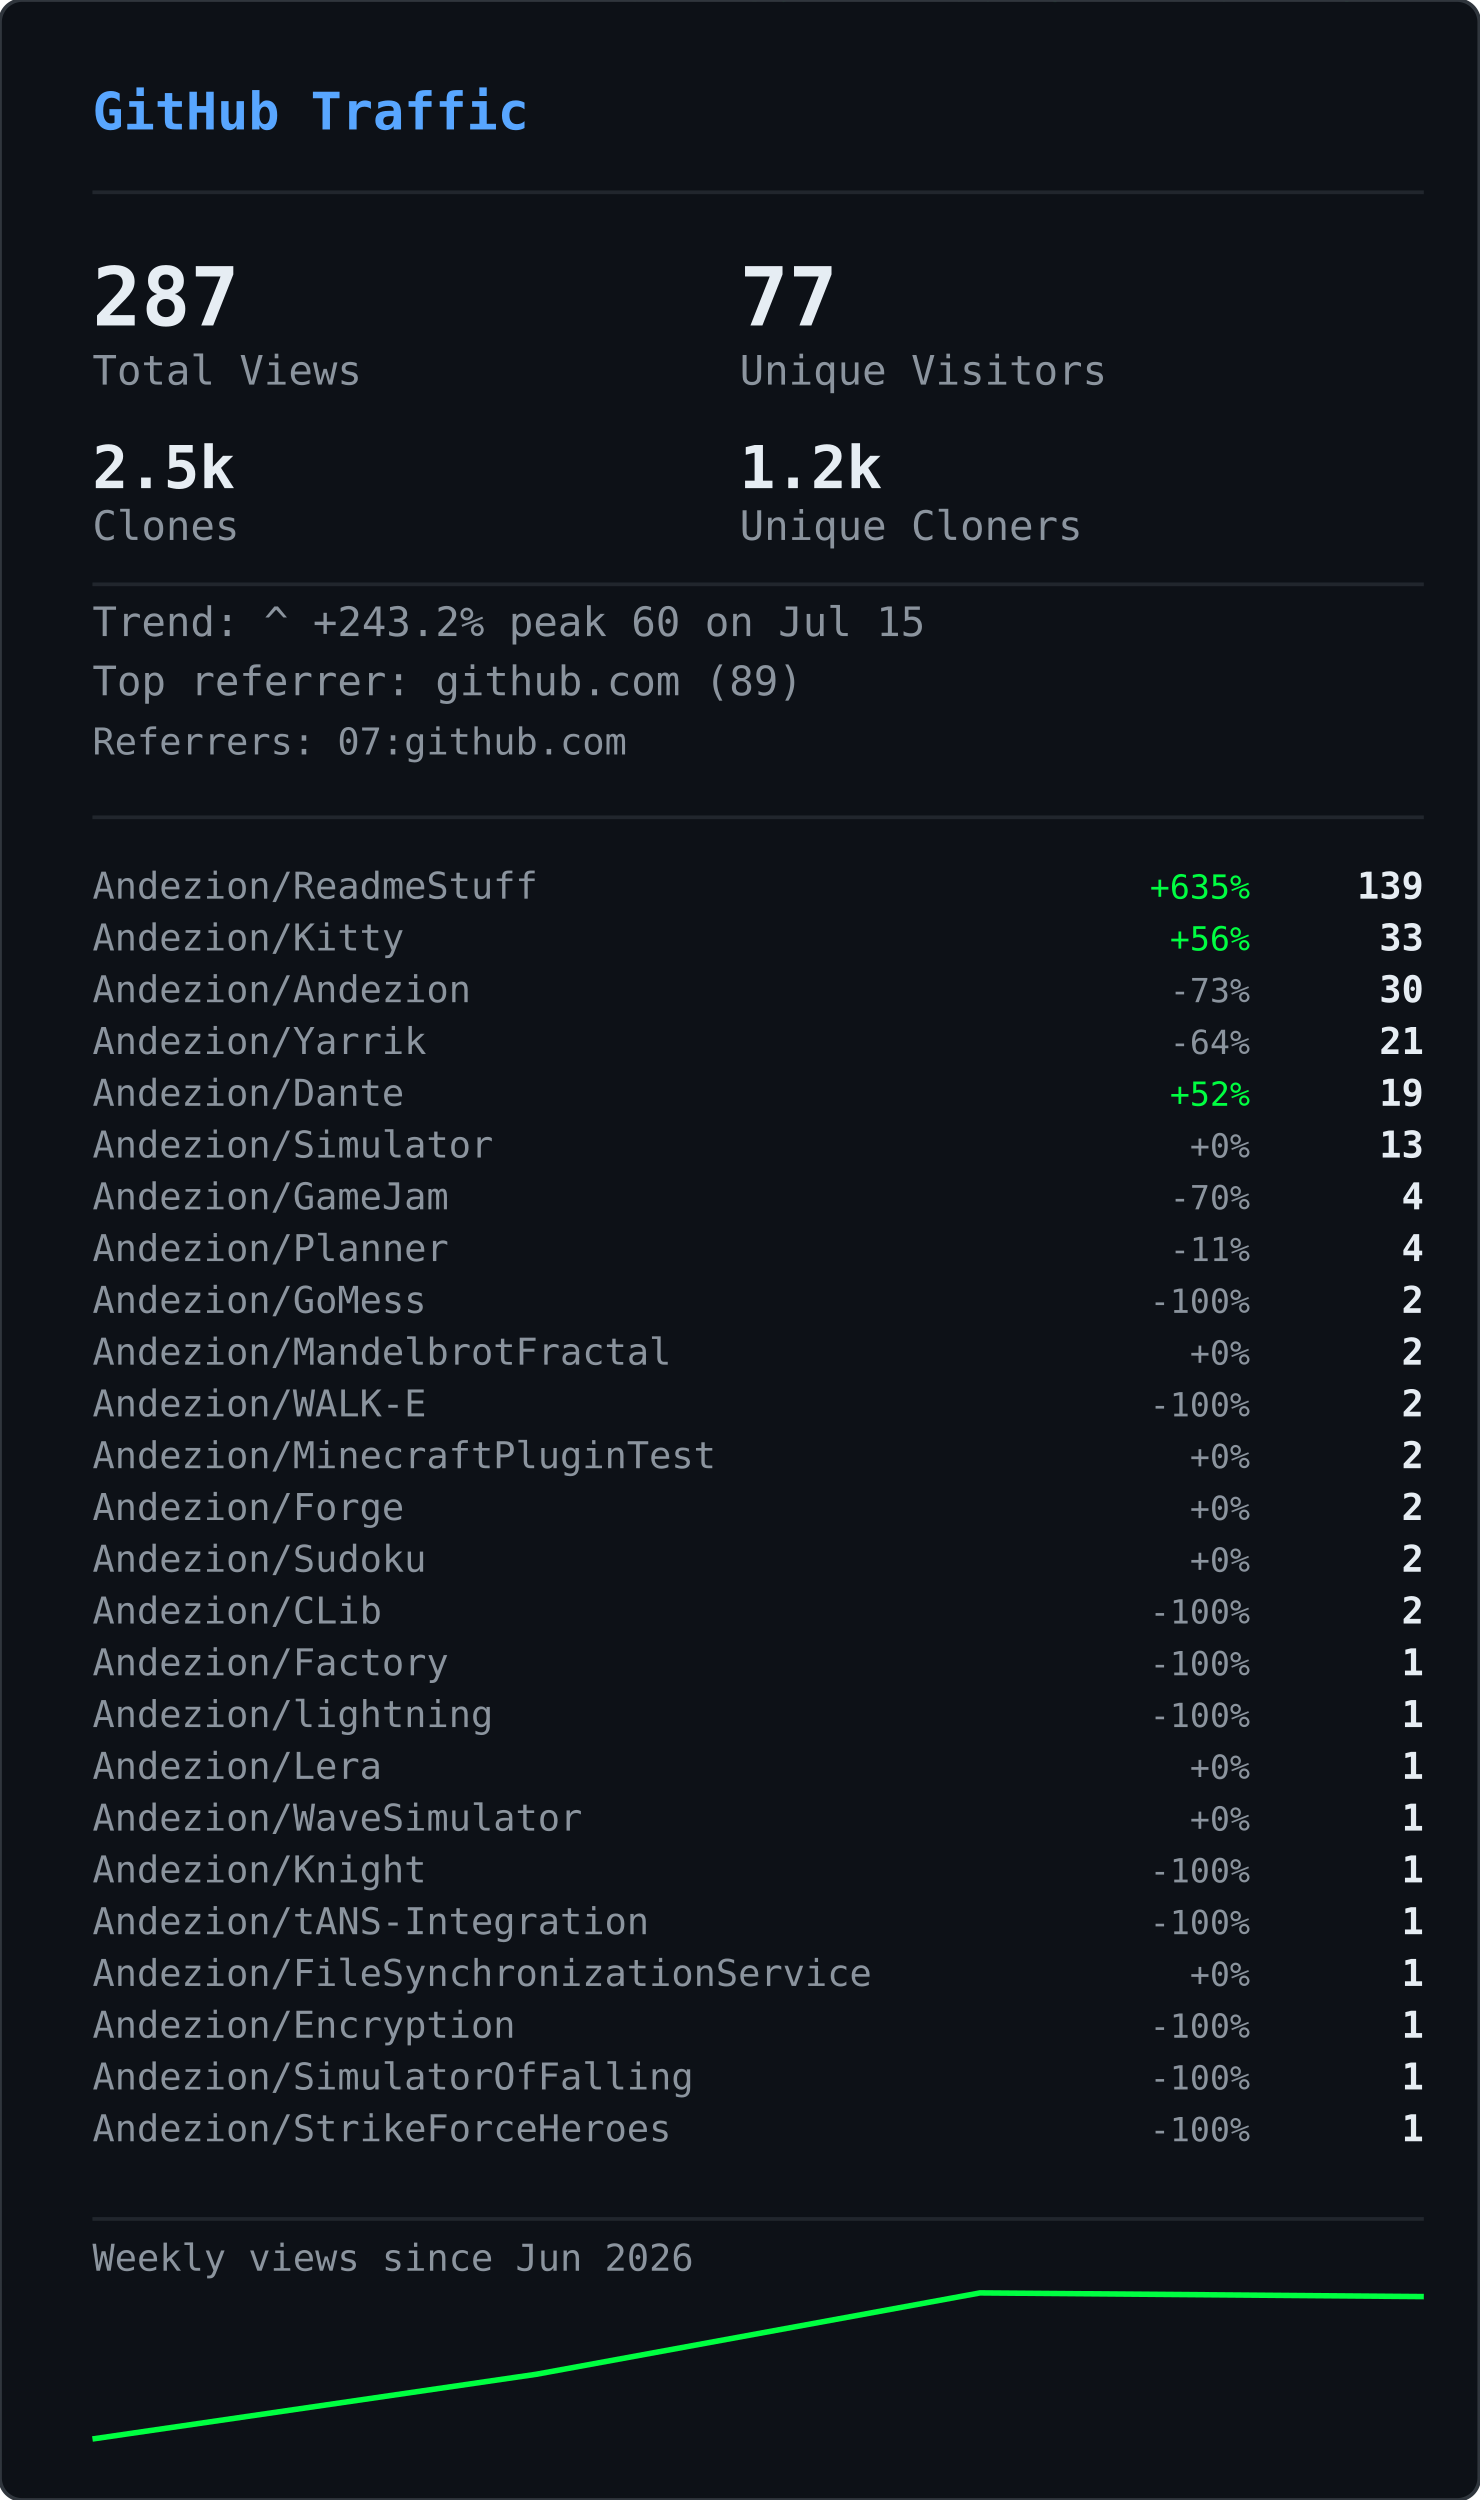
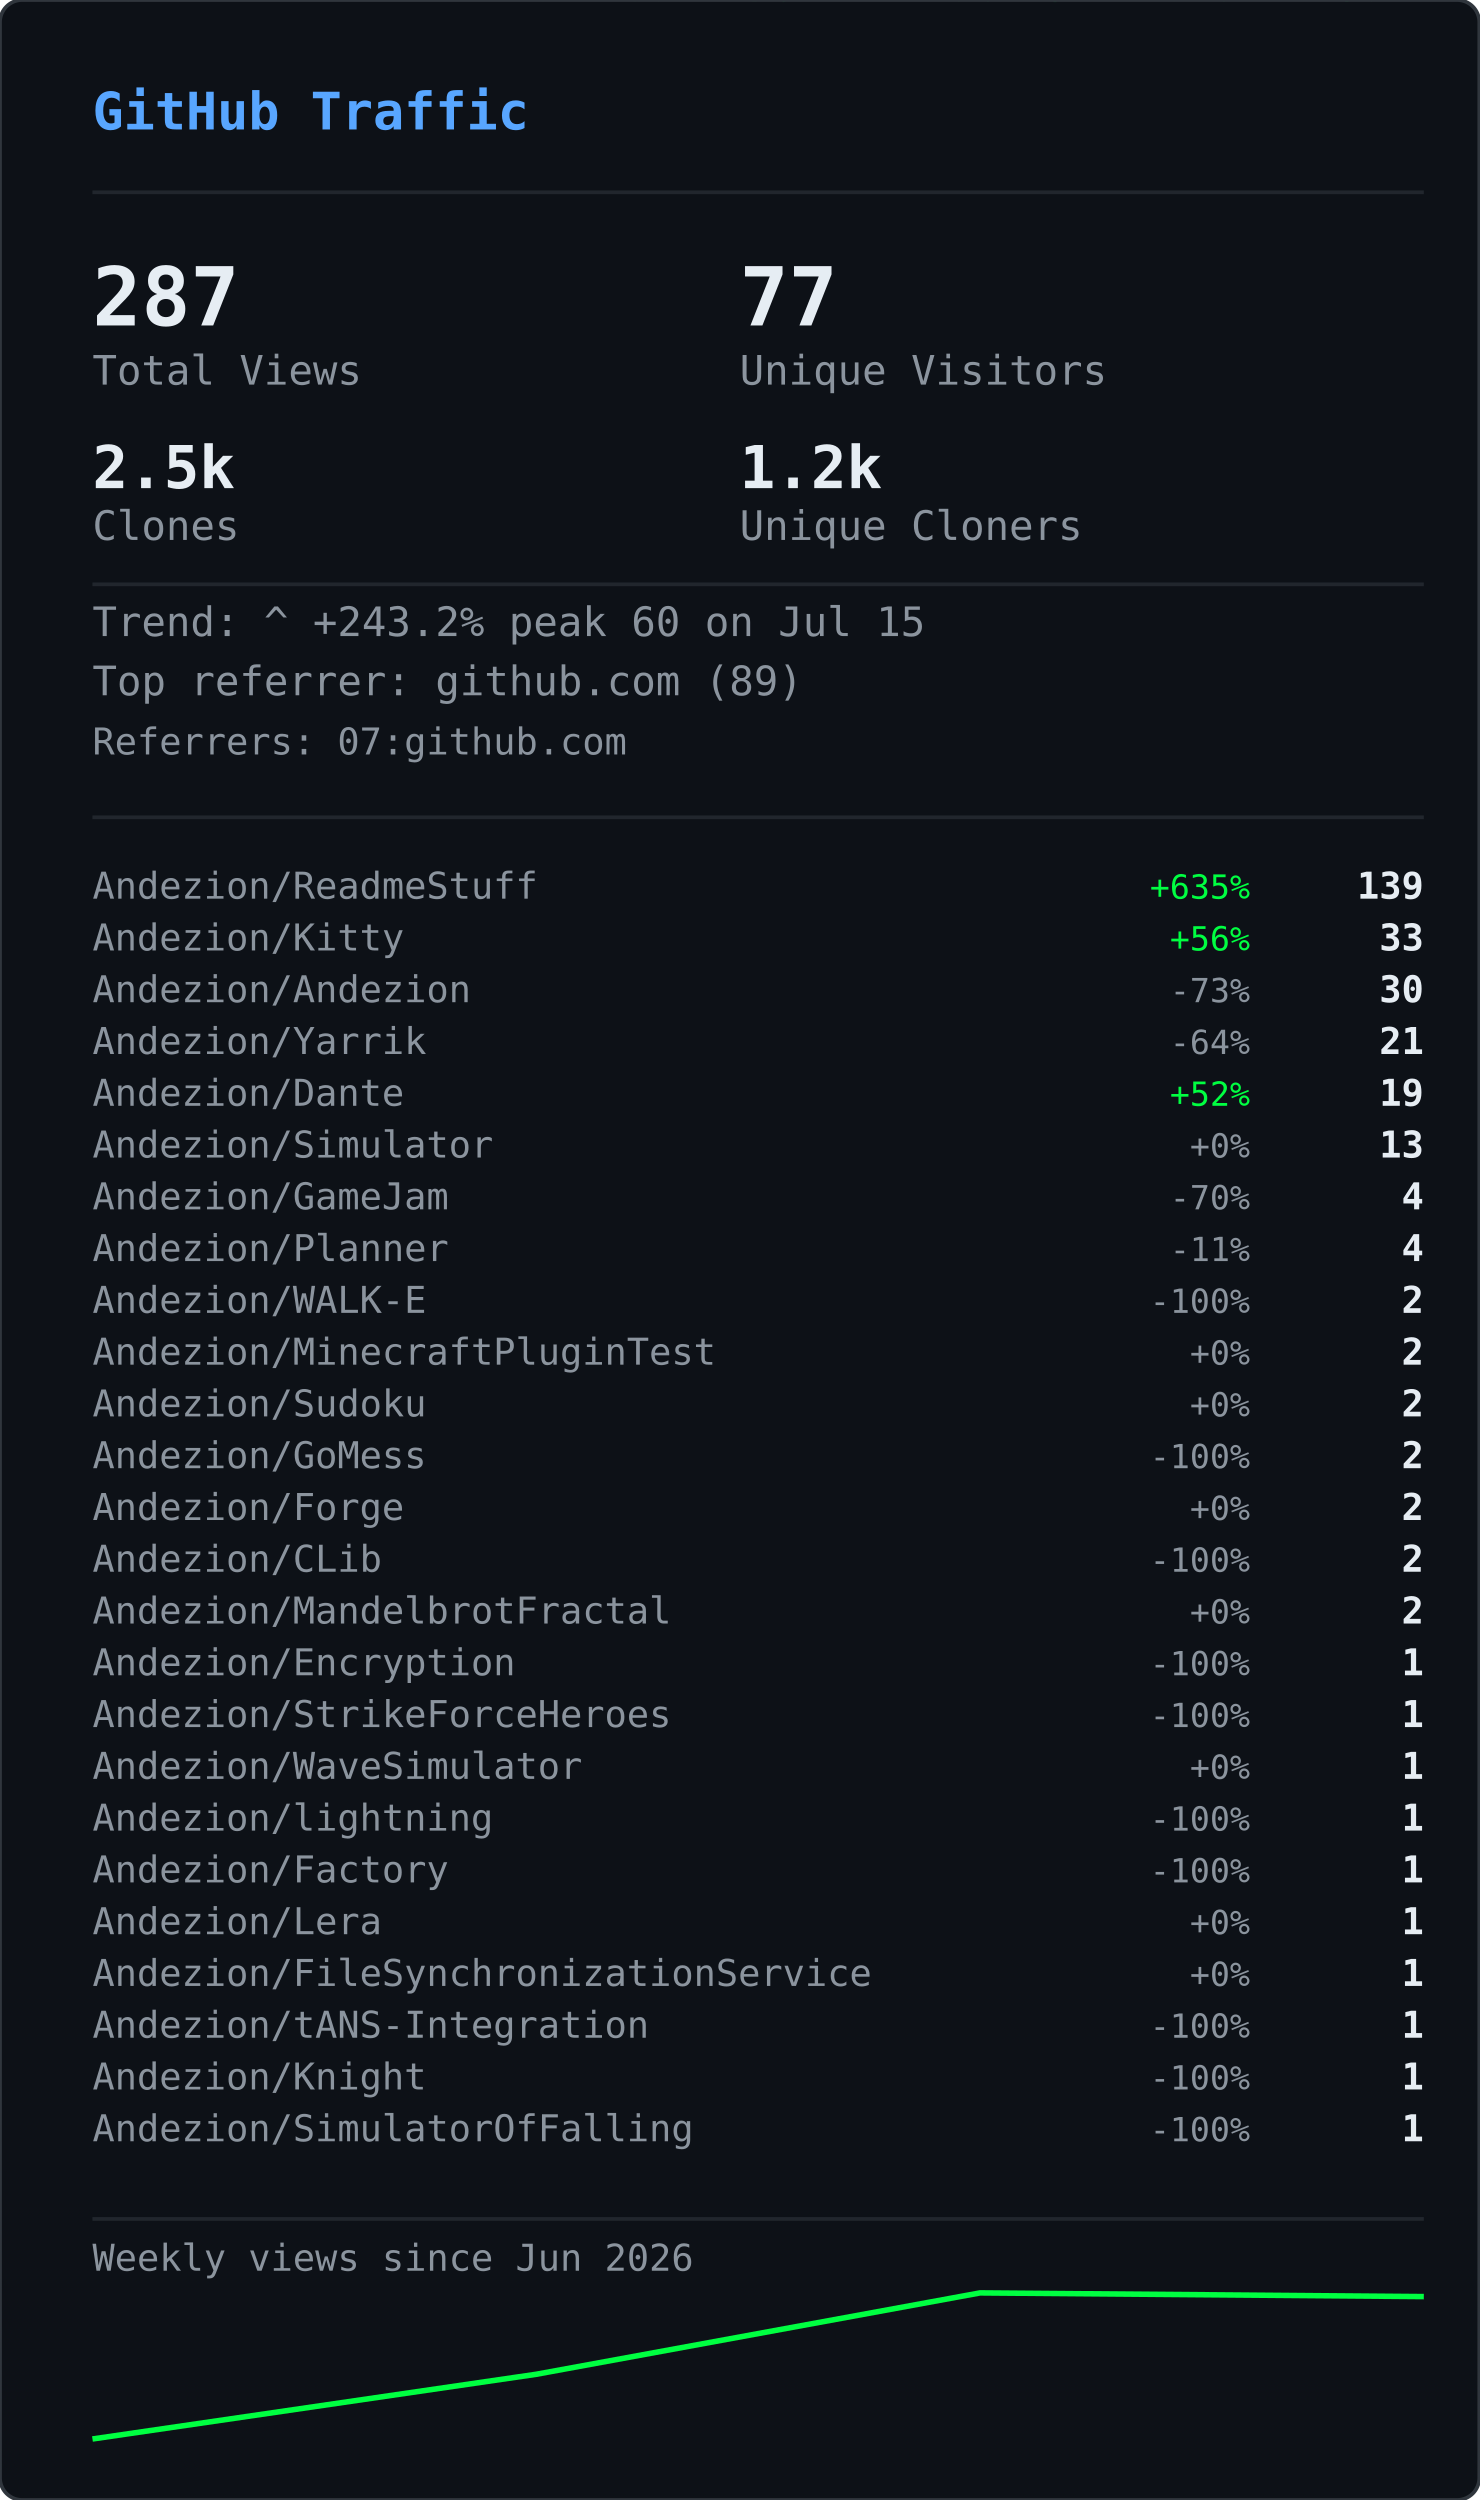
<svg xmlns="http://www.w3.org/2000/svg" width="400" height="676" viewBox="0 0 400 676">
  <defs>
    <clipPath id="gvs-clip">
      <rect width="400" height="676" rx="6" />
    </clipPath>
  </defs>
  <rect width="400" height="676" rx="6" fill="#0d1117" />
  <g clip-path="url(#gvs-clip)">
    <g opacity="0.22">
      <style>@keyframes gvs0{from{transform:translateY(-88px)}to{transform:translateY(690px)}}@keyframes gvs1{from{transform:translateY(-46px)}to{transform:translateY(690px)}}@keyframes gvs2{from{transform:translateY(-46px)}to{transform:translateY(690px)}}@keyframes gvs3{from{transform:translateY(-46px)}to{transform:translateY(690px)}}@keyframes gvs4{from{transform:translateY(-46px)}to{transform:translateY(690px)}}@keyframes gvs5{from{transform:translateY(-46px)}to{transform:translateY(690px)}}@keyframes gvs6{from{transform:translateY(-46px)}to{transform:translateY(690px)}}@keyframes gvs7{from{transform:translateY(-46px)}to{transform:translateY(690px)}}@keyframes gvs8{from{transform:translateY(-46px)}to{transform:translateY(690px)}}@keyframes gvs9{from{transform:translateY(-46px)}to{transform:translateY(690px)}}@keyframes gvs10{from{transform:translateY(-46px)}to{transform:translateY(690px)}}@keyframes gvs11{from{transform:translateY(-46px)}to{transform:translateY(690px)}}@keyframes gvs12{from{transform:translateY(-46px)}to{transform:translateY(690px)}}@keyframes gvs13{from{transform:translateY(-46px)}to{transform:translateY(690px)}}@keyframes gvs14{from{transform:translateY(-46px)}to{transform:translateY(690px)}}@keyframes gvs15{from{transform:translateY(-46px)}to{transform:translateY(690px)}}@keyframes gvs16{from{transform:translateY(-46px)}to{transform:translateY(690px)}}@keyframes gvs17{from{transform:translateY(-46px)}to{transform:translateY(690px)}}@keyframes gvs18{from{transform:translateY(-46px)}to{transform:translateY(690px)}}@keyframes gvs19{from{transform:translateY(-46px)}to{transform:translateY(690px)}}@keyframes gvs20{from{transform:translateY(-46px)}to{transform:translateY(690px)}}@keyframes gvs21{from{transform:translateY(-46px)}to{transform:translateY(690px)}}@keyframes gvs22{from{transform:translateY(-46px)}to{transform:translateY(690px)}}@keyframes gvs23{from{transform:translateY(-46px)}to{transform:translateY(690px)}}@keyframes gvs24{from{transform:translateY(-46px)}to{transform:translateY(690px)}}@keyframes gvs25{from{transform:translateY(-46px)}to{transform:translateY(690px)}}@keyframes gvs26{from{transform:translateY(-46px)}to{transform:translateY(690px)}}@keyframes gvs27{from{transform:translateY(-46px)}to{transform:translateY(690px)}}@keyframes gvs28{from{transform:translateY(-46px)}to{transform:translateY(690px)}}@keyframes gvs29{from{transform:translateY(-46px)}to{transform:translateY(690px)}}</style>
      <g style="animation:gvs0 1.67s linear infinite;animation-delay:-0.05s">
        <text x="296" y="0" font-family="monospace" font-size="12" fill="#00ff41">0</text>
        <text x="296" y="-14" font-family="monospace" font-size="12" fill="#00ff41" opacity="0.86">ﾂ</text>
        <text x="296" y="-28" font-family="monospace" font-size="12" fill="#00ff41" opacity="0.71">ｯ</text>
        <text x="296" y="-42" font-family="monospace" font-size="12" fill="#00ff41" opacity="0.57">ﾊ</text>
        <text x="296" y="-56" font-family="monospace" font-size="12" fill="#00ff41" opacity="0.43">ﾃ</text>
        <text x="296" y="-70" font-family="monospace" font-size="12" fill="#00ff41" opacity="0.29">ﾕ</text>
        <text x="296" y="-84" font-family="monospace" font-size="12" fill="#00ff41" opacity="0.14">ﾂ</text>
      </g>
      <g style="animation:gvs1 2.72s linear infinite;animation-delay:-1.68s">
        <text x="265" y="0" font-family="monospace" font-size="12" fill="#00ff41">ﾗ</text>
        <text x="265" y="-14" font-family="monospace" font-size="12" fill="#00ff41" opacity="0.75">ﾁ</text>
        <text x="265" y="-28" font-family="monospace" font-size="12" fill="#00ff41" opacity="0.50">ﾂ</text>
        <text x="265" y="-42" font-family="monospace" font-size="12" fill="#00ff41" opacity="0.25">ｳ</text>
      </g>
      <g style="animation:gvs2 3.03s linear infinite;animation-delay:-1.66s">
        <text x="209" y="0" font-family="monospace" font-size="12" fill="#00ff41">ｬ</text>
        <text x="209" y="-14" font-family="monospace" font-size="12" fill="#00ff41" opacity="0.75">ﾘ</text>
        <text x="209" y="-28" font-family="monospace" font-size="12" fill="#00ff41" opacity="0.50">1</text>
        <text x="209" y="-42" font-family="monospace" font-size="12" fill="#00ff41" opacity="0.25">ｬ</text>
      </g>
      <g style="animation:gvs3 2.69s linear infinite;animation-delay:-1.87s">
        <text x="281" y="0" font-family="monospace" font-size="12" fill="#00ff41">ｮ</text>
        <text x="281" y="-14" font-family="monospace" font-size="12" fill="#00ff41" opacity="0.75">ｴ</text>
        <text x="281" y="-28" font-family="monospace" font-size="12" fill="#00ff41" opacity="0.50">0</text>
        <text x="281" y="-42" font-family="monospace" font-size="12" fill="#00ff41" opacity="0.25">1</text>
      </g>
      <g style="animation:gvs4 2.88s linear infinite;animation-delay:-1.34s">
        <text x="353" y="0" font-family="monospace" font-size="12" fill="#00ff41">ｽ</text>
        <text x="353" y="-14" font-family="monospace" font-size="12" fill="#00ff41" opacity="0.75">4</text>
        <text x="353" y="-28" font-family="monospace" font-size="12" fill="#00ff41" opacity="0.50">ﾔ</text>
        <text x="353" y="-42" font-family="monospace" font-size="12" fill="#00ff41" opacity="0.25">5</text>
      </g>
      <g style="animation:gvs5 3.05s linear infinite;animation-delay:-2.98s">
        <text x="169" y="0" font-family="monospace" font-size="12" fill="#00ff41">ﾏ</text>
        <text x="169" y="-14" font-family="monospace" font-size="12" fill="#00ff41" opacity="0.75">ｮ</text>
        <text x="169" y="-28" font-family="monospace" font-size="12" fill="#00ff41" opacity="0.50">ｧ</text>
        <text x="169" y="-42" font-family="monospace" font-size="12" fill="#00ff41" opacity="0.25">ｩ</text>
      </g>
      <g style="animation:gvs6 3.03s linear infinite;animation-delay:-1.35s">
        <text x="113" y="0" font-family="monospace" font-size="12" fill="#00ff41">4</text>
        <text x="113" y="-14" font-family="monospace" font-size="12" fill="#00ff41" opacity="0.75">ﾈ</text>
        <text x="113" y="-28" font-family="monospace" font-size="12" fill="#00ff41" opacity="0.50">ｼ</text>
        <text x="113" y="-42" font-family="monospace" font-size="12" fill="#00ff41" opacity="0.25">ﾖ</text>
      </g>
      <g style="animation:gvs7 2.40s linear infinite;animation-delay:-0.96s">
        <text x="313" y="0" font-family="monospace" font-size="12" fill="#00ff41">ﾐ</text>
        <text x="313" y="-14" font-family="monospace" font-size="12" fill="#00ff41" opacity="0.75">0</text>
        <text x="313" y="-28" font-family="monospace" font-size="12" fill="#00ff41" opacity="0.50">ﾁ</text>
        <text x="313" y="-42" font-family="monospace" font-size="12" fill="#00ff41" opacity="0.25">ﾊ</text>
      </g>
      <g style="animation:gvs8 2.71s linear infinite;animation-delay:-1.26s">
        <text x="129" y="0" font-family="monospace" font-size="12" fill="#00ff41">ｾ</text>
        <text x="129" y="-14" font-family="monospace" font-size="12" fill="#00ff41" opacity="0.75">ｿ</text>
        <text x="129" y="-28" font-family="monospace" font-size="12" fill="#00ff41" opacity="0.50">ｧ</text>
        <text x="129" y="-42" font-family="monospace" font-size="12" fill="#00ff41" opacity="0.25">ﾐ</text>
      </g>
      <g style="animation:gvs9 3.12s linear infinite;animation-delay:-1.28s">
        <text x="201" y="0" font-family="monospace" font-size="12" fill="#00ff41">ｫ</text>
        <text x="201" y="-14" font-family="monospace" font-size="12" fill="#00ff41" opacity="0.75">ﾕ</text>
        <text x="201" y="-28" font-family="monospace" font-size="12" fill="#00ff41" opacity="0.50">ﾛ</text>
        <text x="201" y="-42" font-family="monospace" font-size="12" fill="#00ff41" opacity="0.25">ﾀ</text>
      </g>
      <g style="animation:gvs10 2.42s linear infinite;animation-delay:-0.51s">
        <text x="273" y="0" font-family="monospace" font-size="12" fill="#00ff41">ｭ</text>
        <text x="273" y="-14" font-family="monospace" font-size="12" fill="#00ff41" opacity="0.75">ﾏ</text>
        <text x="273" y="-28" font-family="monospace" font-size="12" fill="#00ff41" opacity="0.50">1</text>
        <text x="273" y="-42" font-family="monospace" font-size="12" fill="#00ff41" opacity="0.25">7</text>
      </g>
      <g style="animation:gvs11 1.93s linear infinite;animation-delay:-1.90s">
        <text x="89" y="0" font-family="monospace" font-size="12" fill="#00ff41">ｶ</text>
        <text x="89" y="-14" font-family="monospace" font-size="12" fill="#00ff41" opacity="0.75">ﾛ</text>
        <text x="89" y="-28" font-family="monospace" font-size="12" fill="#00ff41" opacity="0.50">ﾉ</text>
        <text x="89" y="-42" font-family="monospace" font-size="12" fill="#00ff41" opacity="0.25">ﾎ</text>
      </g>
      <g style="animation:gvs12 2.03s linear infinite;animation-delay:-0.87s">
        <text x="33" y="0" font-family="monospace" font-size="12" fill="#00ff41">3</text>
        <text x="33" y="-14" font-family="monospace" font-size="12" fill="#00ff41" opacity="0.75">ｵ</text>
        <text x="33" y="-28" font-family="monospace" font-size="12" fill="#00ff41" opacity="0.50">ﾑ</text>
        <text x="33" y="-42" font-family="monospace" font-size="12" fill="#00ff41" opacity="0.25">0</text>
      </g>
      <g style="animation:gvs13 1.99s linear infinite;animation-delay:-0.99s">
        <text x="361" y="0" font-family="monospace" font-size="12" fill="#00ff41">ｵ</text>
        <text x="361" y="-14" font-family="monospace" font-size="12" fill="#00ff41" opacity="0.75">1</text>
        <text x="361" y="-28" font-family="monospace" font-size="12" fill="#00ff41" opacity="0.50">ﾄ</text>
        <text x="361" y="-42" font-family="monospace" font-size="12" fill="#00ff41" opacity="0.25">ﾄ</text>
      </g>
      <g style="animation:gvs14 1.69s linear infinite;animation-delay:-1.24s">
        <text x="177" y="0" font-family="monospace" font-size="12" fill="#00ff41">ﾒ</text>
        <text x="177" y="-14" font-family="monospace" font-size="12" fill="#00ff41" opacity="0.75">ﾓ</text>
        <text x="177" y="-28" font-family="monospace" font-size="12" fill="#00ff41" opacity="0.50">ﾝ</text>
        <text x="177" y="-42" font-family="monospace" font-size="12" fill="#00ff41" opacity="0.25">ﾔ</text>
      </g>
      <g style="animation:gvs15 3.00s linear infinite;animation-delay:-1.14s">
        <text x="249" y="0" font-family="monospace" font-size="12" fill="#00ff41">7</text>
        <text x="249" y="-14" font-family="monospace" font-size="12" fill="#00ff41" opacity="0.75">ｿ</text>
        <text x="249" y="-28" font-family="monospace" font-size="12" fill="#00ff41" opacity="0.50">8</text>
        <text x="249" y="-42" font-family="monospace" font-size="12" fill="#00ff41" opacity="0.25">ﾜ</text>
      </g>
      <g style="animation:gvs16 3.08s linear infinite;animation-delay:-0.54s">
        <text x="321" y="0" font-family="monospace" font-size="12" fill="#00ff41">3</text>
        <text x="321" y="-14" font-family="monospace" font-size="12" fill="#00ff41" opacity="0.75">ｹ</text>
        <text x="321" y="-28" font-family="monospace" font-size="12" fill="#00ff41" opacity="0.50">ﾑ</text>
        <text x="321" y="-42" font-family="monospace" font-size="12" fill="#00ff41" opacity="0.25">ｱ</text>
      </g>
      <g style="animation:gvs17 2.12s linear infinite;animation-delay:-2.03s">
        <text x="265" y="0" font-family="monospace" font-size="12" fill="#00ff41">ｹ</text>
        <text x="265" y="-14" font-family="monospace" font-size="12" fill="#00ff41" opacity="0.75">2</text>
        <text x="265" y="-28" font-family="monospace" font-size="12" fill="#00ff41" opacity="0.50">ｬ</text>
        <text x="265" y="-42" font-family="monospace" font-size="12" fill="#00ff41" opacity="0.25">ﾉ</text>
      </g>
      <g style="animation:gvs18 1.96s linear infinite;animation-delay:-0.15s">
        <text x="81" y="0" font-family="monospace" font-size="12" fill="#00ff41">ﾋ</text>
        <text x="81" y="-14" font-family="monospace" font-size="12" fill="#00ff41" opacity="0.75">ｼ</text>
        <text x="81" y="-28" font-family="monospace" font-size="12" fill="#00ff41" opacity="0.50">ﾀ</text>
        <text x="81" y="-42" font-family="monospace" font-size="12" fill="#00ff41" opacity="0.25">ﾀ</text>
      </g>
      <g style="animation:gvs19 2.67s linear infinite;animation-delay:-1.19s">
        <text x="25" y="0" font-family="monospace" font-size="12" fill="#00ff41">9</text>
        <text x="25" y="-14" font-family="monospace" font-size="12" fill="#00ff41" opacity="0.75">ﾈ</text>
        <text x="25" y="-28" font-family="monospace" font-size="12" fill="#00ff41" opacity="0.50">ﾃ</text>
        <text x="25" y="-42" font-family="monospace" font-size="12" fill="#00ff41" opacity="0.25">ﾆ</text>
      </g>
      <g style="animation:gvs20 1.99s linear infinite;animation-delay:-1.62s">
        <text x="225" y="0" font-family="monospace" font-size="12" fill="#00ff41">6</text>
        <text x="225" y="-14" font-family="monospace" font-size="12" fill="#00ff41" opacity="0.75">ﾁ</text>
        <text x="225" y="-28" font-family="monospace" font-size="12" fill="#00ff41" opacity="0.50">ﾉ</text>
        <text x="225" y="-42" font-family="monospace" font-size="12" fill="#00ff41" opacity="0.25">ﾐ</text>
      </g>
      <g style="animation:gvs21 3.11s linear infinite;animation-delay:-0.23s">
        <text x="169" y="0" font-family="monospace" font-size="12" fill="#00ff41">ﾎ</text>
        <text x="169" y="-14" font-family="monospace" font-size="12" fill="#00ff41" opacity="0.75">ﾖ</text>
        <text x="169" y="-28" font-family="monospace" font-size="12" fill="#00ff41" opacity="0.50">ｦ</text>
        <text x="169" y="-42" font-family="monospace" font-size="12" fill="#00ff41" opacity="0.25">8</text>
      </g>
      <g style="animation:gvs22 2.01s linear infinite;animation-delay:-1.99s">
        <text x="369" y="0" font-family="monospace" font-size="12" fill="#00ff41">ﾂ</text>
        <text x="369" y="-14" font-family="monospace" font-size="12" fill="#00ff41" opacity="0.75">ｿ</text>
        <text x="369" y="-28" font-family="monospace" font-size="12" fill="#00ff41" opacity="0.50">ﾄ</text>
        <text x="369" y="-42" font-family="monospace" font-size="12" fill="#00ff41" opacity="0.25">ｿ</text>
      </g>
      <g style="animation:gvs23 1.90s linear infinite;animation-delay:-0.11s">
        <text x="185" y="0" font-family="monospace" font-size="12" fill="#00ff41">ﾍ</text>
        <text x="185" y="-14" font-family="monospace" font-size="12" fill="#00ff41" opacity="0.75">ｲ</text>
        <text x="185" y="-28" font-family="monospace" font-size="12" fill="#00ff41" opacity="0.50">ﾔ</text>
        <text x="185" y="-42" font-family="monospace" font-size="12" fill="#00ff41" opacity="0.25">ｱ</text>
      </g>
      <g style="animation:gvs24 2.10s linear infinite;animation-delay:-1.65s">
        <text x="257" y="0" font-family="monospace" font-size="12" fill="#00ff41">ｳ</text>
        <text x="257" y="-14" font-family="monospace" font-size="12" fill="#00ff41" opacity="0.75">ｶ</text>
        <text x="257" y="-28" font-family="monospace" font-size="12" fill="#00ff41" opacity="0.50">ﾝ</text>
        <text x="257" y="-42" font-family="monospace" font-size="12" fill="#00ff41" opacity="0.25">7</text>
      </g>
      <g style="animation:gvs25 1.60s linear infinite;animation-delay:-1.24s">
        <text x="329" y="0" font-family="monospace" font-size="12" fill="#00ff41">ｧ</text>
        <text x="329" y="-14" font-family="monospace" font-size="12" fill="#00ff41" opacity="0.75">0</text>
        <text x="329" y="-28" font-family="monospace" font-size="12" fill="#00ff41" opacity="0.50">ｩ</text>
        <text x="329" y="-42" font-family="monospace" font-size="12" fill="#00ff41" opacity="0.25">6</text>
      </g>
      <g style="animation:gvs26 1.99s linear infinite;animation-delay:-1.57s">
        <text x="145" y="0" font-family="monospace" font-size="12" fill="#00ff41">ﾁ</text>
        <text x="145" y="-14" font-family="monospace" font-size="12" fill="#00ff41" opacity="0.75">0</text>
        <text x="145" y="-28" font-family="monospace" font-size="12" fill="#00ff41" opacity="0.50">ﾂ</text>
        <text x="145" y="-42" font-family="monospace" font-size="12" fill="#00ff41" opacity="0.25">6</text>
      </g>
      <g style="animation:gvs27 2.09s linear infinite;animation-delay:-1.30s">
        <text x="89" y="0" font-family="monospace" font-size="12" fill="#00ff41">ﾉ</text>
        <text x="89" y="-14" font-family="monospace" font-size="12" fill="#00ff41" opacity="0.75">1</text>
        <text x="89" y="-28" font-family="monospace" font-size="12" fill="#00ff41" opacity="0.50">5</text>
        <text x="89" y="-42" font-family="monospace" font-size="12" fill="#00ff41" opacity="0.25">ﾔ</text>
      </g>
      <g style="animation:gvs28 1.71s linear infinite;animation-delay:-0.96s">
        <text x="33" y="0" font-family="monospace" font-size="12" fill="#00ff41">ｱ</text>
        <text x="33" y="-14" font-family="monospace" font-size="12" fill="#00ff41" opacity="0.75">7</text>
        <text x="33" y="-28" font-family="monospace" font-size="12" fill="#00ff41" opacity="0.50">ﾝ</text>
        <text x="33" y="-42" font-family="monospace" font-size="12" fill="#00ff41" opacity="0.25">ｫ</text>
      </g>
      <g style="animation:gvs29 2.08s linear infinite;animation-delay:-1.95s">
        <text x="361" y="0" font-family="monospace" font-size="12" fill="#00ff41">ﾈ</text>
        <text x="361" y="-14" font-family="monospace" font-size="12" fill="#00ff41" opacity="0.75">3</text>
        <text x="361" y="-28" font-family="monospace" font-size="12" fill="#00ff41" opacity="0.50">5</text>
        <text x="361" y="-42" font-family="monospace" font-size="12" fill="#00ff41" opacity="0.25">ﾐ</text>
      </g>
    </g>
  </g>
  <rect width="400" height="676" rx="6" fill="none" stroke="#30363d" stroke-width="1" />
  <text x="25" y="35" font-family="monospace" font-size="14" font-weight="600" fill="#58a6ff">GitHub Traffic</text>
  <line x1="25" y1="52" x2="385" y2="52" stroke="#21262d" stroke-width="1" />
  <text x="25" y="88" font-family="monospace" font-size="22" font-weight="700" fill="#e6edf3">287</text>
  <text x="25" y="104" font-family="monospace" font-size="11" fill="#8b949e">Total Views</text>
  <text x="200" y="88" font-family="monospace" font-size="22" font-weight="700" fill="#e6edf3">77</text>
  <text x="200" y="104" font-family="monospace" font-size="11" fill="#8b949e">Unique Visitors</text>
  <text x="25" y="132" font-family="monospace" font-size="16" font-weight="700" fill="#e6edf3">2.5k</text>
  <text x="25" y="146" font-family="monospace" font-size="11" fill="#8b949e">Clones</text>
  <text x="200" y="132" font-family="monospace" font-size="16" font-weight="700" fill="#e6edf3">1.2k</text>
  <text x="200" y="146" font-family="monospace" font-size="11" fill="#8b949e">Unique Cloners</text>
  <line x1="25" y1="158" x2="385" y2="158" stroke="#21262d" stroke-width="1" />
  <text x="25" y="172" font-family="monospace" font-size="11" fill="#8b949e">Trend: ^ +243.2%  peak 60 on Jul 15</text>
  <text x="25" y="188" font-family="monospace" font-size="11" fill="#8b949e">Top referrer: github.com (89)</text>
  <text x="25" y="204" font-family="monospace" font-size="10" fill="#8b949e">Referrers: 07:github.com</text>
  <line x1="25" y1="221" x2="385" y2="221" stroke="#21262d" stroke-width="1" />
  <text x="25" y="243" font-family="monospace" font-size="10" fill="#8b949e">Andezion/ReadmeStuff</text>
  <text x="338" y="243" font-family="monospace" font-size="9" fill="#00ff41" text-anchor="end">+635%</text>
  <text x="385" y="243" font-family="monospace" font-size="10" font-weight="600" fill="#e6edf3" text-anchor="end">139</text>
  <text x="25" y="257" font-family="monospace" font-size="10" fill="#8b949e">Andezion/Kitty</text>
  <text x="338" y="257" font-family="monospace" font-size="9" fill="#00ff41" text-anchor="end">+56%</text>
  <text x="385" y="257" font-family="monospace" font-size="10" font-weight="600" fill="#e6edf3" text-anchor="end">33</text>
  <text x="25" y="271" font-family="monospace" font-size="10" fill="#8b949e">Andezion/Andezion</text>
  <text x="338" y="271" font-family="monospace" font-size="9" fill="#8b949e" text-anchor="end">-73%</text>
  <text x="385" y="271" font-family="monospace" font-size="10" font-weight="600" fill="#e6edf3" text-anchor="end">30</text>
  <text x="25" y="285" font-family="monospace" font-size="10" fill="#8b949e">Andezion/Yarrik</text>
  <text x="338" y="285" font-family="monospace" font-size="9" fill="#8b949e" text-anchor="end">-64%</text>
  <text x="385" y="285" font-family="monospace" font-size="10" font-weight="600" fill="#e6edf3" text-anchor="end">21</text>
  <text x="25" y="299" font-family="monospace" font-size="10" fill="#8b949e">Andezion/Dante</text>
  <text x="338" y="299" font-family="monospace" font-size="9" fill="#00ff41" text-anchor="end">+52%</text>
  <text x="385" y="299" font-family="monospace" font-size="10" font-weight="600" fill="#e6edf3" text-anchor="end">19</text>
  <text x="25" y="313" font-family="monospace" font-size="10" fill="#8b949e">Andezion/Simulator</text>
  <text x="338" y="313" font-family="monospace" font-size="9" fill="#8b949e" text-anchor="end">+0%</text>
  <text x="385" y="313" font-family="monospace" font-size="10" font-weight="600" fill="#e6edf3" text-anchor="end">13</text>
  <text x="25" y="327" font-family="monospace" font-size="10" fill="#8b949e">Andezion/GameJam</text>
  <text x="338" y="327" font-family="monospace" font-size="9" fill="#8b949e" text-anchor="end">-70%</text>
  <text x="385" y="327" font-family="monospace" font-size="10" font-weight="600" fill="#e6edf3" text-anchor="end">4</text>
  <text x="25" y="341" font-family="monospace" font-size="10" fill="#8b949e">Andezion/Planner</text>
  <text x="338" y="341" font-family="monospace" font-size="9" fill="#8b949e" text-anchor="end">-11%</text>
  <text x="385" y="341" font-family="monospace" font-size="10" font-weight="600" fill="#e6edf3" text-anchor="end">4</text>
-   <text x="25" y="355" font-family="monospace" font-size="10" fill="#8b949e">Andezion/GoMess</text>
+   <text x="25" y="355" font-family="monospace" font-size="10" fill="#8b949e">Andezion/WALK-E</text>
  <text x="338" y="355" font-family="monospace" font-size="9" fill="#8b949e" text-anchor="end">-100%</text>
  <text x="385" y="355" font-family="monospace" font-size="10" font-weight="600" fill="#e6edf3" text-anchor="end">2</text>
-   <text x="25" y="369" font-family="monospace" font-size="10" fill="#8b949e">Andezion/MandelbrotFractal</text>
+   <text x="25" y="369" font-family="monospace" font-size="10" fill="#8b949e">Andezion/MinecraftPluginTest</text>
  <text x="338" y="369" font-family="monospace" font-size="9" fill="#8b949e" text-anchor="end">+0%</text>
  <text x="385" y="369" font-family="monospace" font-size="10" font-weight="600" fill="#e6edf3" text-anchor="end">2</text>
-   <text x="25" y="383" font-family="monospace" font-size="10" fill="#8b949e">Andezion/WALK-E</text>
-   <text x="338" y="383" font-family="monospace" font-size="9" fill="#8b949e" text-anchor="end">-100%</text>
+   <text x="25" y="383" font-family="monospace" font-size="10" fill="#8b949e">Andezion/Sudoku</text>
+   <text x="338" y="383" font-family="monospace" font-size="9" fill="#8b949e" text-anchor="end">+0%</text>
  <text x="385" y="383" font-family="monospace" font-size="10" font-weight="600" fill="#e6edf3" text-anchor="end">2</text>
-   <text x="25" y="397" font-family="monospace" font-size="10" fill="#8b949e">Andezion/MinecraftPluginTest</text>
-   <text x="338" y="397" font-family="monospace" font-size="9" fill="#8b949e" text-anchor="end">+0%</text>
+   <text x="25" y="397" font-family="monospace" font-size="10" fill="#8b949e">Andezion/GoMess</text>
+   <text x="338" y="397" font-family="monospace" font-size="9" fill="#8b949e" text-anchor="end">-100%</text>
  <text x="385" y="397" font-family="monospace" font-size="10" font-weight="600" fill="#e6edf3" text-anchor="end">2</text>
  <text x="25" y="411" font-family="monospace" font-size="10" fill="#8b949e">Andezion/Forge</text>
  <text x="338" y="411" font-family="monospace" font-size="9" fill="#8b949e" text-anchor="end">+0%</text>
  <text x="385" y="411" font-family="monospace" font-size="10" font-weight="600" fill="#e6edf3" text-anchor="end">2</text>
-   <text x="25" y="425" font-family="monospace" font-size="10" fill="#8b949e">Andezion/Sudoku</text>
-   <text x="338" y="425" font-family="monospace" font-size="9" fill="#8b949e" text-anchor="end">+0%</text>
+   <text x="25" y="425" font-family="monospace" font-size="10" fill="#8b949e">Andezion/CLib</text>
+   <text x="338" y="425" font-family="monospace" font-size="9" fill="#8b949e" text-anchor="end">-100%</text>
  <text x="385" y="425" font-family="monospace" font-size="10" font-weight="600" fill="#e6edf3" text-anchor="end">2</text>
-   <text x="25" y="439" font-family="monospace" font-size="10" fill="#8b949e">Andezion/CLib</text>
-   <text x="338" y="439" font-family="monospace" font-size="9" fill="#8b949e" text-anchor="end">-100%</text>
+   <text x="25" y="439" font-family="monospace" font-size="10" fill="#8b949e">Andezion/MandelbrotFractal</text>
+   <text x="338" y="439" font-family="monospace" font-size="9" fill="#8b949e" text-anchor="end">+0%</text>
  <text x="385" y="439" font-family="monospace" font-size="10" font-weight="600" fill="#e6edf3" text-anchor="end">2</text>
-   <text x="25" y="453" font-family="monospace" font-size="10" fill="#8b949e">Andezion/Factory</text>
+   <text x="25" y="453" font-family="monospace" font-size="10" fill="#8b949e">Andezion/Encryption</text>
  <text x="338" y="453" font-family="monospace" font-size="9" fill="#8b949e" text-anchor="end">-100%</text>
  <text x="385" y="453" font-family="monospace" font-size="10" font-weight="600" fill="#e6edf3" text-anchor="end">1</text>
-   <text x="25" y="467" font-family="monospace" font-size="10" fill="#8b949e">Andezion/lightning</text>
+   <text x="25" y="467" font-family="monospace" font-size="10" fill="#8b949e">Andezion/StrikeForceHeroes</text>
  <text x="338" y="467" font-family="monospace" font-size="9" fill="#8b949e" text-anchor="end">-100%</text>
  <text x="385" y="467" font-family="monospace" font-size="10" font-weight="600" fill="#e6edf3" text-anchor="end">1</text>
-   <text x="25" y="481" font-family="monospace" font-size="10" fill="#8b949e">Andezion/Lera</text>
+   <text x="25" y="481" font-family="monospace" font-size="10" fill="#8b949e">Andezion/WaveSimulator</text>
  <text x="338" y="481" font-family="monospace" font-size="9" fill="#8b949e" text-anchor="end">+0%</text>
  <text x="385" y="481" font-family="monospace" font-size="10" font-weight="600" fill="#e6edf3" text-anchor="end">1</text>
-   <text x="25" y="495" font-family="monospace" font-size="10" fill="#8b949e">Andezion/WaveSimulator</text>
-   <text x="338" y="495" font-family="monospace" font-size="9" fill="#8b949e" text-anchor="end">+0%</text>
+   <text x="25" y="495" font-family="monospace" font-size="10" fill="#8b949e">Andezion/lightning</text>
+   <text x="338" y="495" font-family="monospace" font-size="9" fill="#8b949e" text-anchor="end">-100%</text>
  <text x="385" y="495" font-family="monospace" font-size="10" font-weight="600" fill="#e6edf3" text-anchor="end">1</text>
-   <text x="25" y="509" font-family="monospace" font-size="10" fill="#8b949e">Andezion/Knight</text>
+   <text x="25" y="509" font-family="monospace" font-size="10" fill="#8b949e">Andezion/Factory</text>
  <text x="338" y="509" font-family="monospace" font-size="9" fill="#8b949e" text-anchor="end">-100%</text>
  <text x="385" y="509" font-family="monospace" font-size="10" font-weight="600" fill="#e6edf3" text-anchor="end">1</text>
-   <text x="25" y="523" font-family="monospace" font-size="10" fill="#8b949e">Andezion/tANS-Integration</text>
-   <text x="338" y="523" font-family="monospace" font-size="9" fill="#8b949e" text-anchor="end">-100%</text>
+   <text x="25" y="523" font-family="monospace" font-size="10" fill="#8b949e">Andezion/Lera</text>
+   <text x="338" y="523" font-family="monospace" font-size="9" fill="#8b949e" text-anchor="end">+0%</text>
  <text x="385" y="523" font-family="monospace" font-size="10" font-weight="600" fill="#e6edf3" text-anchor="end">1</text>
  <text x="25" y="537" font-family="monospace" font-size="10" fill="#8b949e">Andezion/FileSynchronizationService</text>
  <text x="338" y="537" font-family="monospace" font-size="9" fill="#8b949e" text-anchor="end">+0%</text>
  <text x="385" y="537" font-family="monospace" font-size="10" font-weight="600" fill="#e6edf3" text-anchor="end">1</text>
-   <text x="25" y="551" font-family="monospace" font-size="10" fill="#8b949e">Andezion/Encryption</text>
+   <text x="25" y="551" font-family="monospace" font-size="10" fill="#8b949e">Andezion/tANS-Integration</text>
  <text x="338" y="551" font-family="monospace" font-size="9" fill="#8b949e" text-anchor="end">-100%</text>
  <text x="385" y="551" font-family="monospace" font-size="10" font-weight="600" fill="#e6edf3" text-anchor="end">1</text>
-   <text x="25" y="565" font-family="monospace" font-size="10" fill="#8b949e">Andezion/SimulatorOfFalling</text>
+   <text x="25" y="565" font-family="monospace" font-size="10" fill="#8b949e">Andezion/Knight</text>
  <text x="338" y="565" font-family="monospace" font-size="9" fill="#8b949e" text-anchor="end">-100%</text>
  <text x="385" y="565" font-family="monospace" font-size="10" font-weight="600" fill="#e6edf3" text-anchor="end">1</text>
-   <text x="25" y="579" font-family="monospace" font-size="10" fill="#8b949e">Andezion/StrikeForceHeroes</text>
+   <text x="25" y="579" font-family="monospace" font-size="10" fill="#8b949e">Andezion/SimulatorOfFalling</text>
  <text x="338" y="579" font-family="monospace" font-size="9" fill="#8b949e" text-anchor="end">-100%</text>
  <text x="385" y="579" font-family="monospace" font-size="10" font-weight="600" fill="#e6edf3" text-anchor="end">1</text>
  <line x1="25" y1="600" x2="385" y2="600" stroke="#21262d" stroke-width="1" />
  <text x="25" y="614" font-family="monospace" font-size="10" fill="#8b949e">Weekly views since Jun 2026</text>
  <polyline points="25.0,659.5 145.0,642.0 265.0,620.0 385.0,621.0" fill="none" stroke="#00ff41" stroke-width="1.5" />
</svg>
